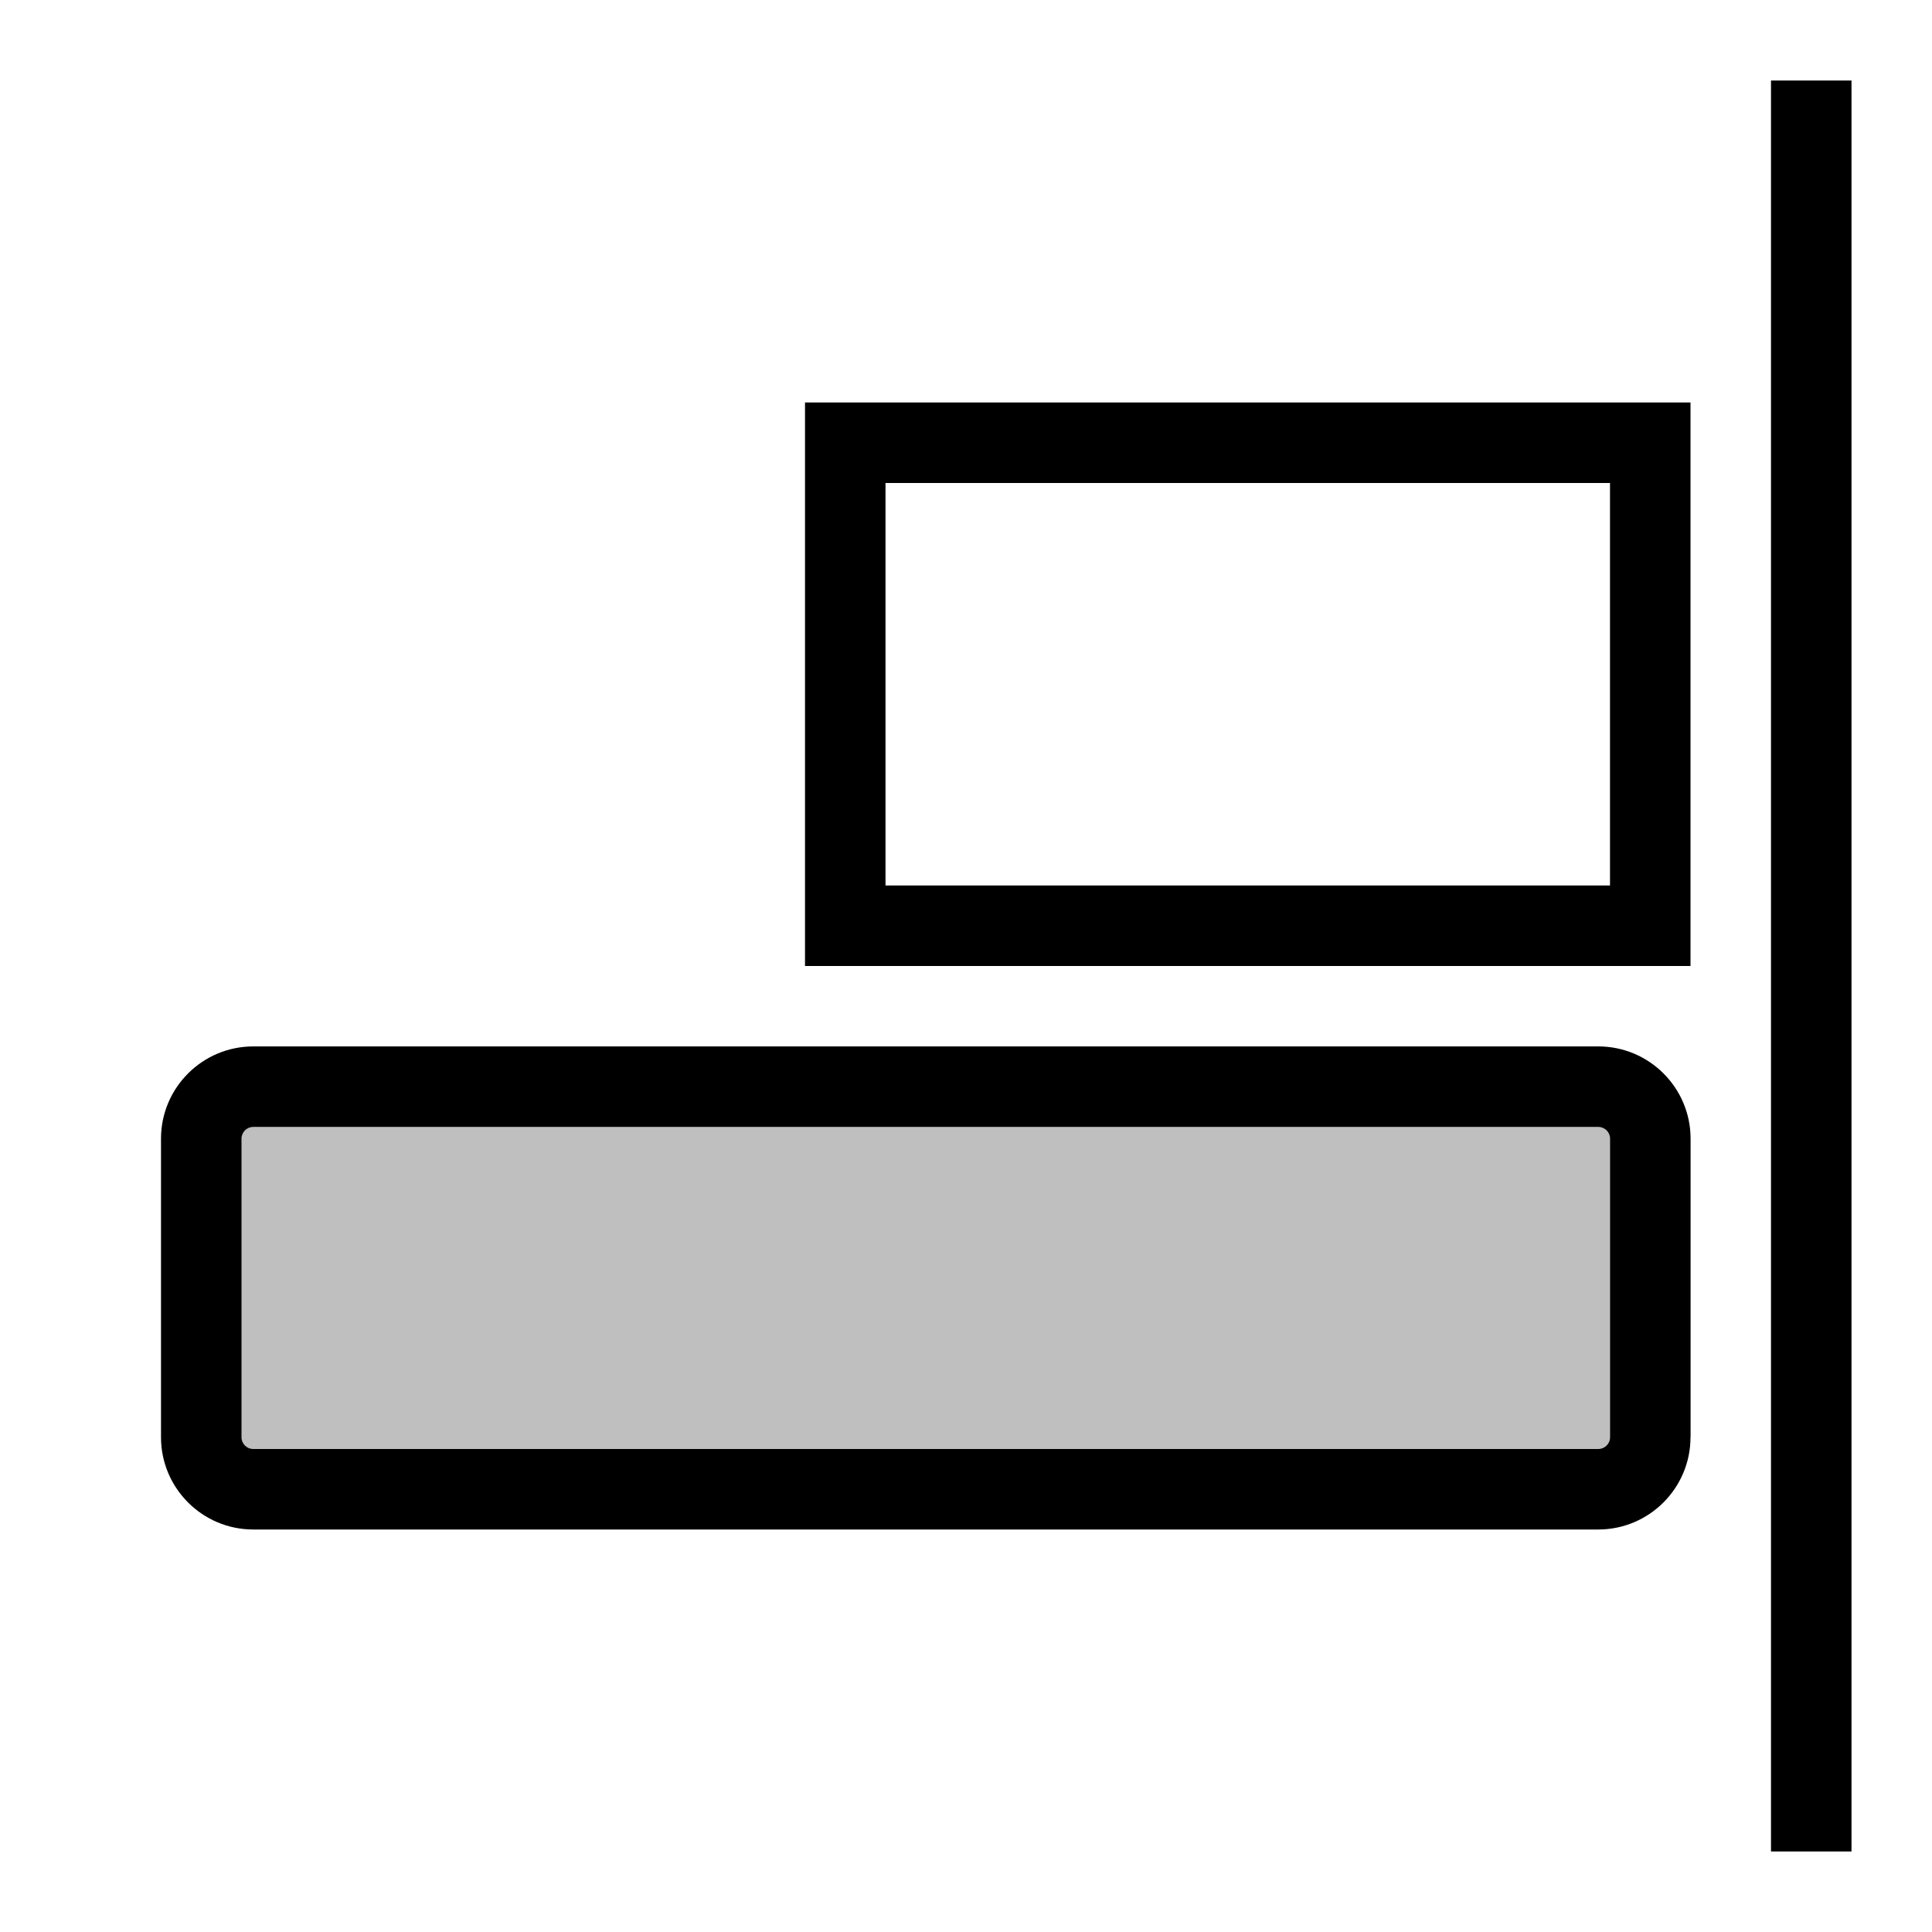
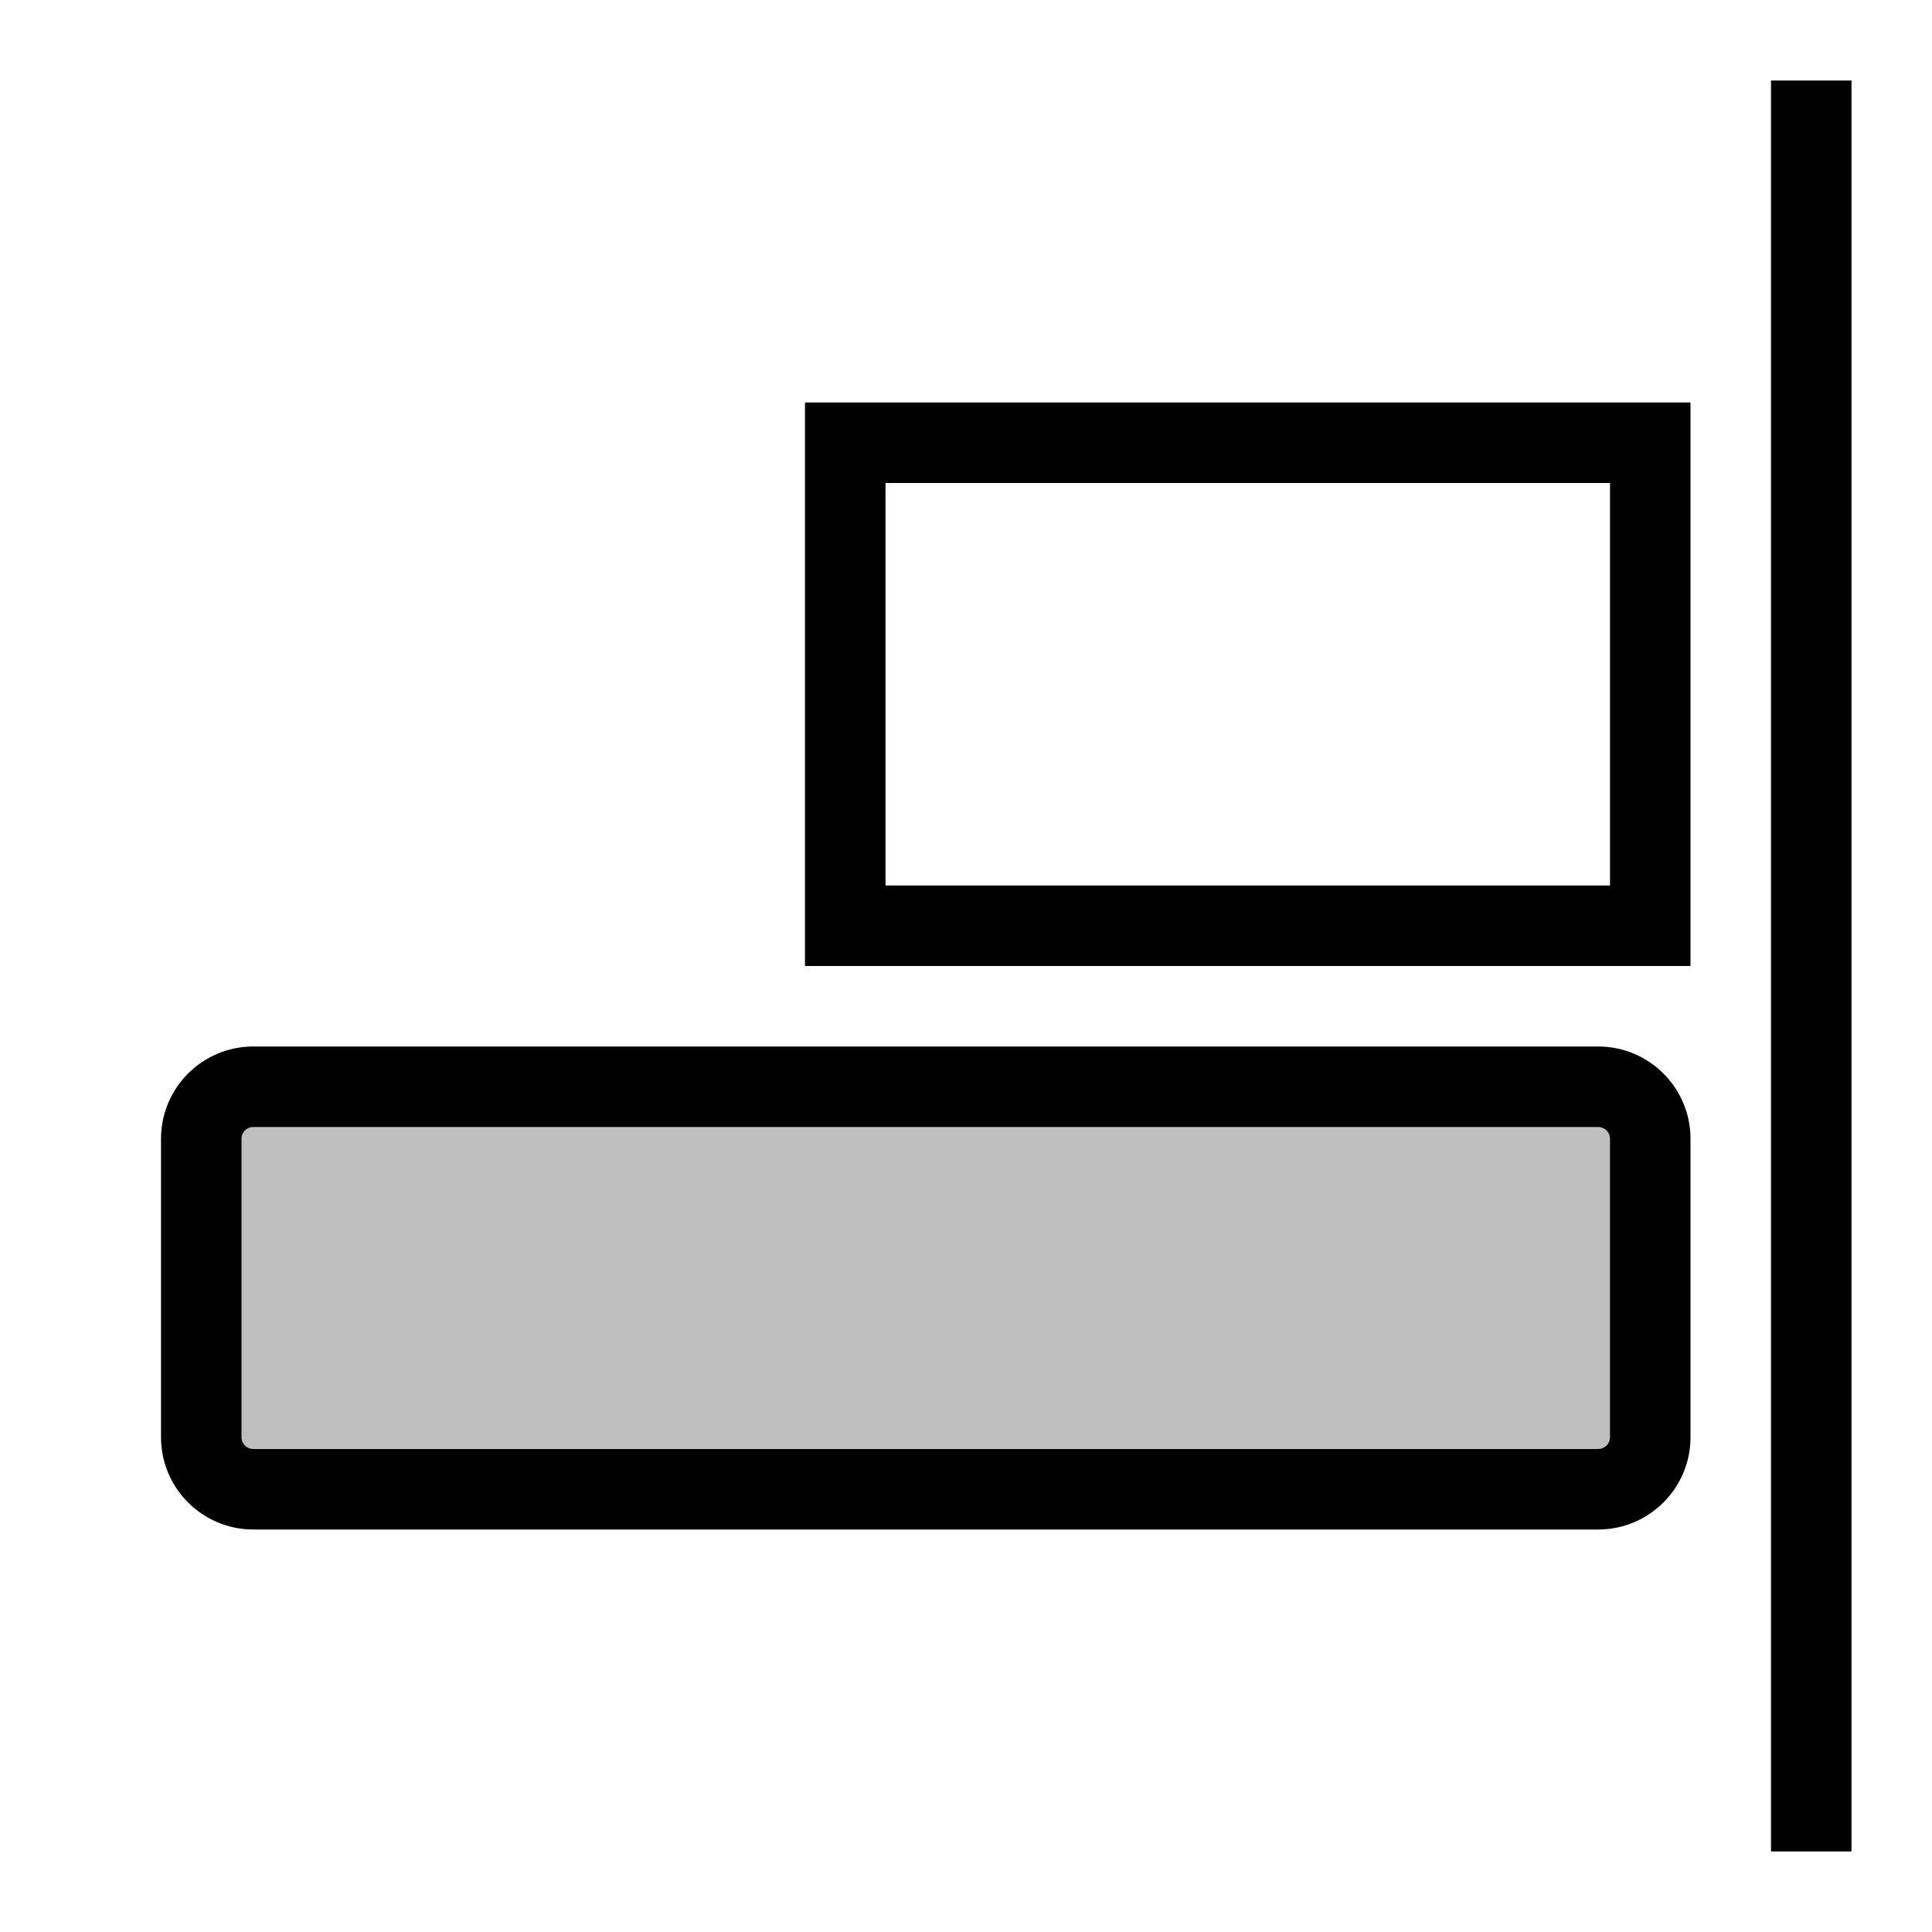
- <svg xmlns="http://www.w3.org/2000/svg" id="icons" viewBox="0 0 24 24">
-   <rect width="24" height="24" fill="none" />
-   <rect x="2.5" y="13.5" width="18" height="5" rx=".646" ry=".646" opacity=".25" />
-   <path d="M23,1v22h-1V1h1ZM10,5h11v7h-11v-7ZM11,11h9v-5h-9v5ZM21,17.854c0,.632-.514,1.146-1.146,1.146H3.146c-.632,0-1.146-.514-1.146-1.146v-3.709c0-.632.514-1.146,1.146-1.146h16.709c.632,0,1.146.514,1.146,1.146v3.709ZM3,17.854c0,.08.065.146.146.146h16.709c.08,0,.146-.065.146-.146v-3.709c0-.08-.065-.146-.146-.146H3.146c-.08,0-.146.065-.146.146v3.709Z" />
+ <svg xmlns="http://www.w3.org/2000/svg" viewBox="0 0 24 24">
+   <path fill="none" d="M0 0h24v24H0z" />
+   <rect width="18" height="5" x="2.5" y="13.5" opacity=".25" rx=".646" ry=".646" />
+   <path d="M23 1v22h-1V1zM10 5h11v7H10zm1 6h9V6h-9zm10 6.854c0 .632-.514 1.146-1.146 1.146H3.146A1.147 1.147 0 0 1 2 17.854v-3.708C2 13.514 2.514 13 3.146 13h16.708c.632 0 1.146.514 1.146 1.146zm-18 0c0 .08.065.146.146.146h16.708c.08 0 .146-.065.146-.146v-3.708a.146.146 0 0 0-.146-.146H3.146a.146.146 0 0 0-.146.146z" />
</svg>
